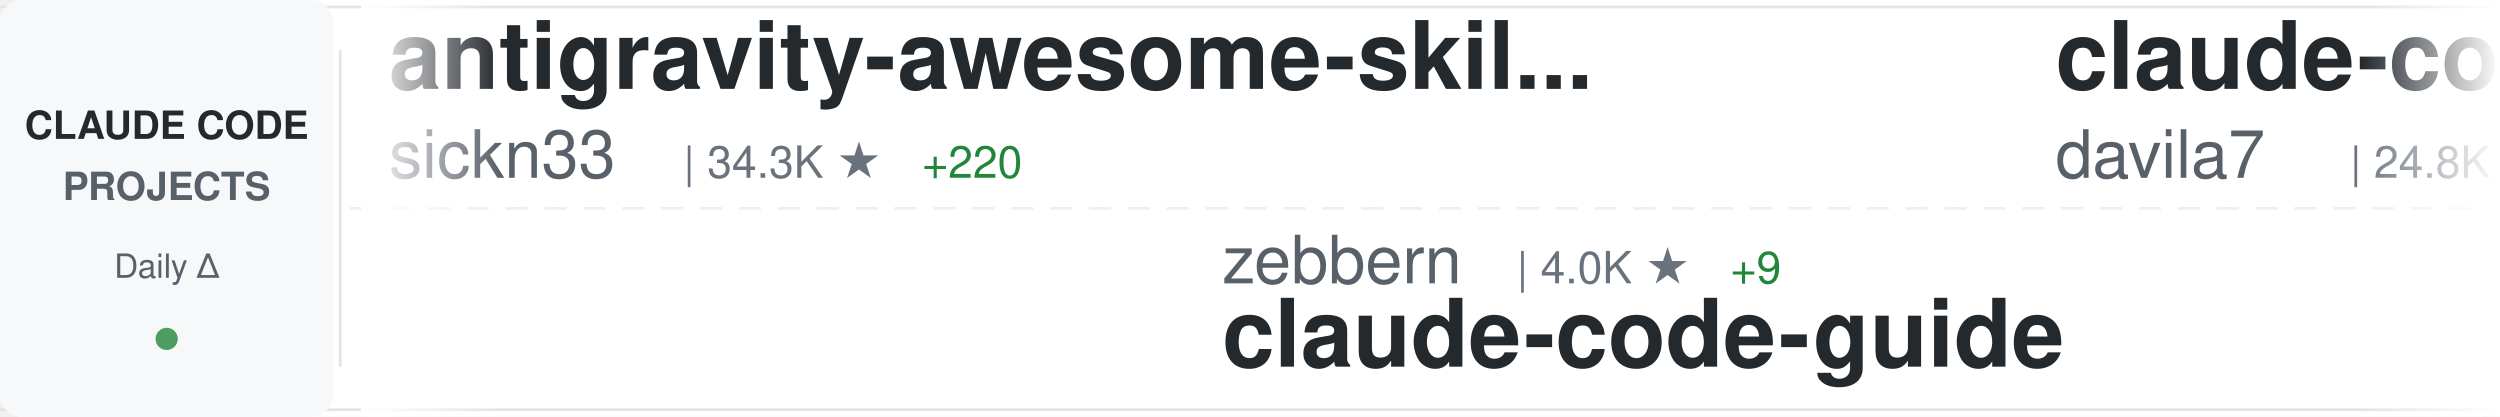
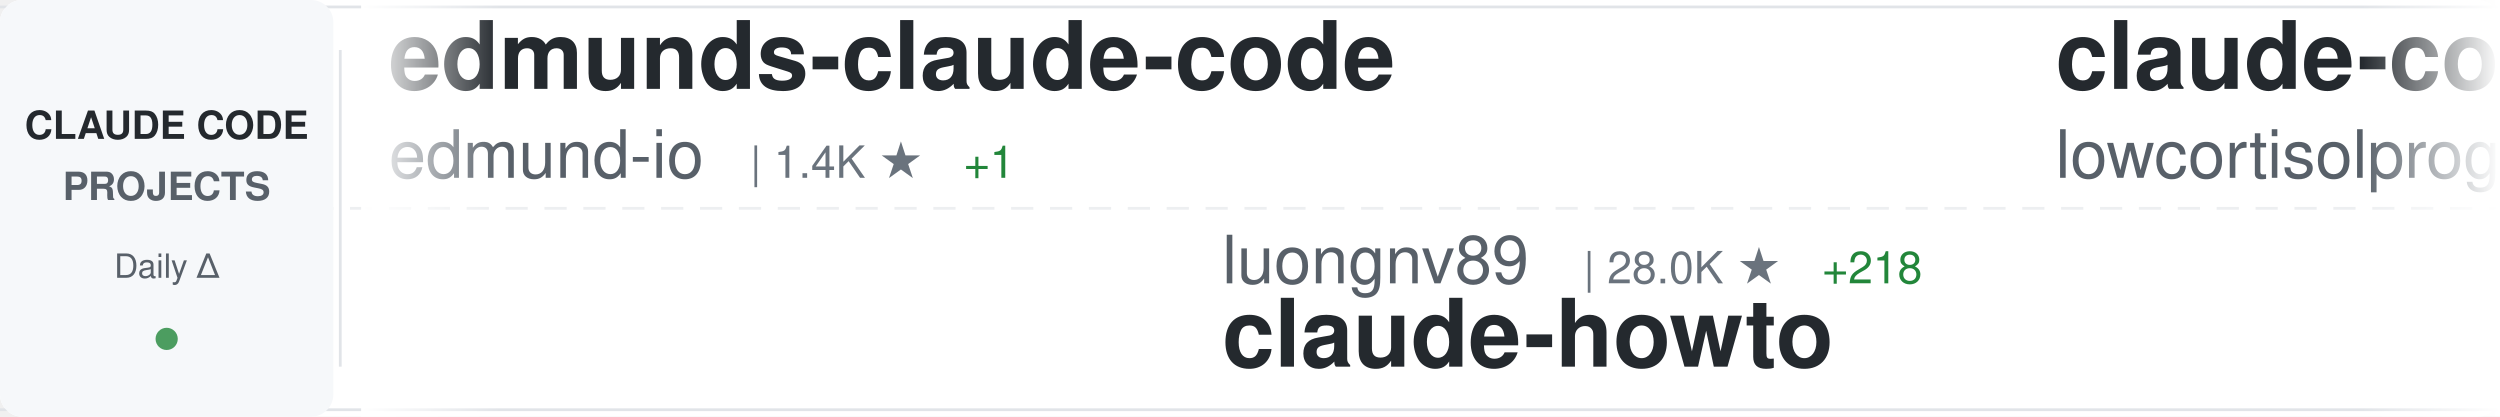
<svg xmlns="http://www.w3.org/2000/svg" width="900" height="150">
  <defs>
    <linearGradient id="awesomeLeftFade" x1="0%" y1="0%" x2="100%" y2="0%">
      <stop offset="0%" style="stop-color:#ffffff;stop-opacity:1" />
      <stop offset="100%" style="stop-color:#ffffff;stop-opacity:0" />
    </linearGradient>
    <linearGradient id="awesomeRightFade" x1="0%" y1="0%" x2="100%" y2="0%">
      <stop offset="0%" style="stop-color:#ffffff;stop-opacity:0" />
      <stop offset="100%" style="stop-color:#ffffff;stop-opacity:1" />
    </linearGradient>
  </defs>
  <rect width="900" height="150" fill="#ffffff" rx="8" />
  <rect x="0" y="2" width="900" height="1" fill="#e1e4e8" />
  <rect x="0" y="147" width="900" height="1" fill="#e1e4e8" />
  <line x1="0" y1="75" x2="900" y2="75" stroke="#e1e4e8" stroke-width="1" stroke-dasharray="8 6" opacity="0.6" />
  <rect x="0" y="0" width="120" height="150" fill="#f6f8fa" rx="8" />
  <text x="60" y="50" font-family="-apple-system, BlinkMacSystemFont, 'Segoe UI', Helvetica, Arial, sans-serif" font-size="14" font-weight="600" fill="#24292e" text-anchor="middle">CLAUDE CODE</text>
  <text x="60" y="72" font-family="-apple-system, BlinkMacSystemFont, 'Segoe UI', Helvetica, Arial, sans-serif" font-size="14" font-weight="600" fill="#586069" text-anchor="middle">PROJECTS</text>
  <text x="60" y="100" font-family="-apple-system, BlinkMacSystemFont, 'Segoe UI', Helvetica, Arial, sans-serif" font-size="12" font-weight="500" fill="#586069" text-anchor="middle">Daily Δ</text>
  <circle cx="60" cy="122" r="4" fill="#22863a" opacity="0.8" />
  <rect x="122" y="18" width="1" height="114" fill="#e1e4e8" />
  <clipPath id="awesomeTickerClip">
    <rect x="130" y="0" width="770" height="150" />
  </clipPath>
  <g clip-path="url(#awesomeTickerClip)">
    <g id="awesomeTickerItems">
      <animateTransform attributeName="transform" attributeType="XML" type="translate" from="0 0" to="-3000 0" dur="54s" repeatCount="indefinite" />
      <g transform="translate(0, 0)">
-         <text x="140" y="32" font-family="-apple-system, BlinkMacSystemFont, 'Segoe UI', Helvetica, Arial, sans-serif" font-size="34" font-weight="600" fill="#24292e">antigravity-awesome-skil...</text>
-         <text x="140" y="64" font-family="-apple-system, BlinkMacSystemFont, 'Segoe UI', Helvetica, Arial, sans-serif" font-size="24" font-weight="400" fill="#586069">sickn33</text>
-         <text x="246" y="64" font-family="-apple-system, BlinkMacSystemFont, 'Segoe UI', Helvetica, Arial, sans-serif" font-size="16" font-weight="500" fill="#6a737d">| 34.3K ★</text>
-         <text x="332" y="64" font-family="-apple-system, BlinkMacSystemFont, 'Segoe UI', Helvetica, Arial, sans-serif" font-size="16" font-weight="500" fill="#22863a"> +220</text>
+         <text x="140" y="32" font-family="-apple-system, BlinkMacSystemFont, 'Segoe UI', Helvetica, Arial, sans-serif" font-size="34" font-weight="600" fill="#24292e">edmunds-claude-code</text>
+         <text x="140" y="64" font-family="-apple-system, BlinkMacSystemFont, 'Segoe UI', Helvetica, Arial, sans-serif" font-size="24" font-weight="400" fill="#586069">edmund-io</text>
+         <text x="270" y="64" font-family="-apple-system, BlinkMacSystemFont, 'Segoe UI', Helvetica, Arial, sans-serif" font-size="16" font-weight="500" fill="#6a737d">| 1.4K ★</text>
+         <text x="347" y="64" font-family="-apple-system, BlinkMacSystemFont, 'Segoe UI', Helvetica, Arial, sans-serif" font-size="16" font-weight="500" fill="#22863a"> +1</text>
      </g>
      <g transform="translate(300, 0)">
-         <text x="140" y="102" font-family="-apple-system, BlinkMacSystemFont, 'Segoe UI', Helvetica, Arial, sans-serif" font-size="24" font-weight="400" fill="#586069">zebbern</text>
-         <text x="246" y="102" font-family="-apple-system, BlinkMacSystemFont, 'Segoe UI', Helvetica, Arial, sans-serif" font-size="16" font-weight="500" fill="#6a737d">| 4.0K ★</text>
-         <text x="323" y="102" font-family="-apple-system, BlinkMacSystemFont, 'Segoe UI', Helvetica, Arial, sans-serif" font-size="16" font-weight="500" fill="#22863a"> +9</text>
-         <text x="140" y="132" font-family="-apple-system, BlinkMacSystemFont, 'Segoe UI', Helvetica, Arial, sans-serif" font-size="34" font-weight="600" fill="#24292e">claude-code-guide</text>
+         <text x="140" y="102" font-family="-apple-system, BlinkMacSystemFont, 'Segoe UI', Helvetica, Arial, sans-serif" font-size="24" font-weight="400" fill="#586069">luongnv89</text>
+         <text x="270" y="102" font-family="-apple-system, BlinkMacSystemFont, 'Segoe UI', Helvetica, Arial, sans-serif" font-size="16" font-weight="500" fill="#6a737d">| 28.0K ★</text>
+         <text x="356" y="102" font-family="-apple-system, BlinkMacSystemFont, 'Segoe UI', Helvetica, Arial, sans-serif" font-size="16" font-weight="500" fill="#22863a"> +218</text>
+         <text x="140" y="132" font-family="-apple-system, BlinkMacSystemFont, 'Segoe UI', Helvetica, Arial, sans-serif" font-size="34" font-weight="600" fill="#24292e">claude-howto</text>
      </g>
      <g transform="translate(600, 0)">
-         <text x="140" y="32" font-family="-apple-system, BlinkMacSystemFont, 'Segoe UI', Helvetica, Arial, sans-serif" font-size="34" font-weight="600" fill="#24292e">claude-code-templates</text>
-         <text x="140" y="64" font-family="-apple-system, BlinkMacSystemFont, 'Segoe UI', Helvetica, Arial, sans-serif" font-size="24" font-weight="400" fill="#586069">davila7</text>
-         <text x="246" y="64" font-family="-apple-system, BlinkMacSystemFont, 'Segoe UI', Helvetica, Arial, sans-serif" font-size="16" font-weight="500" fill="#6a737d">| 24.8K ★</text>
-         <text x="332" y="64" font-family="-apple-system, BlinkMacSystemFont, 'Segoe UI', Helvetica, Arial, sans-serif" font-size="16" font-weight="500" fill="#22863a"> +57</text>
+         <text x="140" y="32" font-family="-apple-system, BlinkMacSystemFont, 'Segoe UI', Helvetica, Arial, sans-serif" font-size="34" font-weight="600" fill="#24292e">claude-code</text>
+         <text x="140" y="64" font-family="-apple-system, BlinkMacSystemFont, 'Segoe UI', Helvetica, Arial, sans-serif" font-size="24" font-weight="400" fill="#586069">lowcortisolprogrammer</text>
+         <text x="414" y="64" font-family="-apple-system, BlinkMacSystemFont, 'Segoe UI', Helvetica, Arial, sans-serif" font-size="16" font-weight="500" fill="#6a737d">| 172 ★</text>
      </g>
      <g transform="translate(900, 0)">
-         <text x="140" y="102" font-family="-apple-system, BlinkMacSystemFont, 'Segoe UI', Helvetica, Arial, sans-serif" font-size="24" font-weight="400" fill="#586069">alirezarezvani</text>
-         <text x="330" y="102" font-family="-apple-system, BlinkMacSystemFont, 'Segoe UI', Helvetica, Arial, sans-serif" font-size="16" font-weight="500" fill="#6a737d">| 12.2K ★</text>
-         <text x="416" y="102" font-family="-apple-system, BlinkMacSystemFont, 'Segoe UI', Helvetica, Arial, sans-serif" font-size="16" font-weight="500" fill="#22863a"> +145</text>
-         <text x="140" y="132" font-family="-apple-system, BlinkMacSystemFont, 'Segoe UI', Helvetica, Arial, sans-serif" font-size="34" font-weight="600" fill="#24292e">claude-skills</text>
+         <text x="140" y="102" font-family="-apple-system, BlinkMacSystemFont, 'Segoe UI', Helvetica, Arial, sans-serif" font-size="24" font-weight="400" fill="#586069">davila7</text>
+         <text x="246" y="102" font-family="-apple-system, BlinkMacSystemFont, 'Segoe UI', Helvetica, Arial, sans-serif" font-size="16" font-weight="500" fill="#6a737d">| 24.9K ★</text>
+         <text x="332" y="102" font-family="-apple-system, BlinkMacSystemFont, 'Segoe UI', Helvetica, Arial, sans-serif" font-size="16" font-weight="500" fill="#22863a"> +71</text>
+         <text x="140" y="132" font-family="-apple-system, BlinkMacSystemFont, 'Segoe UI', Helvetica, Arial, sans-serif" font-size="34" font-weight="600" fill="#24292e">claude-code-templates</text>
      </g>
      <g transform="translate(1200, 0)">
-         <text x="140" y="32" font-family="-apple-system, BlinkMacSystemFont, 'Segoe UI', Helvetica, Arial, sans-serif" font-size="34" font-weight="600" fill="#24292e">claude-code-from-scratch</text>
-         <text x="140" y="64" font-family="-apple-system, BlinkMacSystemFont, 'Segoe UI', Helvetica, Arial, sans-serif" font-size="24" font-weight="400" fill="#586069">Windy3f3f3f3f</text>
-         <text x="318" y="64" font-family="-apple-system, BlinkMacSystemFont, 'Segoe UI', Helvetica, Arial, sans-serif" font-size="16" font-weight="500" fill="#6a737d">| 972 ★</text>
-         <text x="386" y="64" font-family="-apple-system, BlinkMacSystemFont, 'Segoe UI', Helvetica, Arial, sans-serif" font-size="16" font-weight="500" fill="#22863a"> +11</text>
+         <text x="140" y="32" font-family="-apple-system, BlinkMacSystemFont, 'Segoe UI', Helvetica, Arial, sans-serif" font-size="34" font-weight="600" fill="#24292e">claude-code</text>
+         <text x="140" y="64" font-family="-apple-system, BlinkMacSystemFont, 'Segoe UI', Helvetica, Arial, sans-serif" font-size="24" font-weight="400" fill="#586069">xorespesp</text>
+         <text x="270" y="64" font-family="-apple-system, BlinkMacSystemFont, 'Segoe UI', Helvetica, Arial, sans-serif" font-size="16" font-weight="500" fill="#6a737d">| 219 ★</text>
      </g>
      <g transform="translate(1500, 0)">
-         <text x="140" y="102" font-family="-apple-system, BlinkMacSystemFont, 'Segoe UI', Helvetica, Arial, sans-serif" font-size="24" font-weight="400" fill="#586069">edmund-io</text>
-         <text x="270" y="102" font-family="-apple-system, BlinkMacSystemFont, 'Segoe UI', Helvetica, Arial, sans-serif" font-size="16" font-weight="500" fill="#6a737d">| 1.4K ★</text>
-         <text x="347" y="102" font-family="-apple-system, BlinkMacSystemFont, 'Segoe UI', Helvetica, Arial, sans-serif" font-size="16" font-weight="500" fill="#22863a"> +1</text>
-         <text x="140" y="132" font-family="-apple-system, BlinkMacSystemFont, 'Segoe UI', Helvetica, Arial, sans-serif" font-size="34" font-weight="600" fill="#24292e">edmunds-claude-code</text>
+         <text x="140" y="102" font-family="-apple-system, BlinkMacSystemFont, 'Segoe UI', Helvetica, Arial, sans-serif" font-size="24" font-weight="400" fill="#586069">rohitg00</text>
+         <text x="258" y="102" font-family="-apple-system, BlinkMacSystemFont, 'Segoe UI', Helvetica, Arial, sans-serif" font-size="16" font-weight="500" fill="#6a737d">| 1.4K ★</text>
+         <text x="335" y="102" font-family="-apple-system, BlinkMacSystemFont, 'Segoe UI', Helvetica, Arial, sans-serif" font-size="16" font-weight="500" fill="#22863a"> +17</text>
+         <text x="140" y="132" font-family="-apple-system, BlinkMacSystemFont, 'Segoe UI', Helvetica, Arial, sans-serif" font-size="34" font-weight="600" fill="#24292e">awesome-claude-code-tool...</text>
      </g>
      <g transform="translate(1800, 0)">
-         <text x="140" y="32" font-family="-apple-system, BlinkMacSystemFont, 'Segoe UI', Helvetica, Arial, sans-serif" font-size="34" font-weight="600" fill="#24292e">claude-code</text>
-         <text x="140" y="64" font-family="-apple-system, BlinkMacSystemFont, 'Segoe UI', Helvetica, Arial, sans-serif" font-size="24" font-weight="400" fill="#586069">RishabhK103</text>
-         <text x="294" y="64" font-family="-apple-system, BlinkMacSystemFont, 'Segoe UI', Helvetica, Arial, sans-serif" font-size="16" font-weight="500" fill="#6a737d">| 64 ★</text>
-         <text x="353" y="64" font-family="-apple-system, BlinkMacSystemFont, 'Segoe UI', Helvetica, Arial, sans-serif" font-size="16" font-weight="500" fill="#22863a"> +1</text>
+         <text x="140" y="32" font-family="-apple-system, BlinkMacSystemFont, 'Segoe UI', Helvetica, Arial, sans-serif" font-size="34" font-weight="600" fill="#24292e">gstack</text>
+         <text x="140" y="64" font-family="-apple-system, BlinkMacSystemFont, 'Segoe UI', Helvetica, Arial, sans-serif" font-size="24" font-weight="400" fill="#586069">garrytan</text>
+         <text x="258" y="64" font-family="-apple-system, BlinkMacSystemFont, 'Segoe UI', Helvetica, Arial, sans-serif" font-size="16" font-weight="500" fill="#6a737d">| 79.4K ★</text>
+         <text x="344" y="64" font-family="-apple-system, BlinkMacSystemFont, 'Segoe UI', Helvetica, Arial, sans-serif" font-size="16" font-weight="500" fill="#22863a"> +953</text>
      </g>
      <g transform="translate(2100, 0)">
-         <text x="140" y="102" font-family="-apple-system, BlinkMacSystemFont, 'Segoe UI', Helvetica, Arial, sans-serif" font-size="24" font-weight="400" fill="#586069">1rgs</text>
-         <text x="210" y="102" font-family="-apple-system, BlinkMacSystemFont, 'Segoe UI', Helvetica, Arial, sans-serif" font-size="16" font-weight="500" fill="#6a737d">| 3.5K ★</text>
-         <text x="287" y="102" font-family="-apple-system, BlinkMacSystemFont, 'Segoe UI', Helvetica, Arial, sans-serif" font-size="16" font-weight="500" fill="#22863a"> +9</text>
-         <text x="140" y="132" font-family="-apple-system, BlinkMacSystemFont, 'Segoe UI', Helvetica, Arial, sans-serif" font-size="34" font-weight="600" fill="#24292e">claude-code-proxy</text>
+         <text x="140" y="102" font-family="-apple-system, BlinkMacSystemFont, 'Segoe UI', Helvetica, Arial, sans-serif" font-size="24" font-weight="400" fill="#586069">NanmiCoder</text>
+         <text x="282" y="102" font-family="-apple-system, BlinkMacSystemFont, 'Segoe UI', Helvetica, Arial, sans-serif" font-size="16" font-weight="500" fill="#6a737d">| 7.8K ★</text>
+         <text x="359" y="102" font-family="-apple-system, BlinkMacSystemFont, 'Segoe UI', Helvetica, Arial, sans-serif" font-size="16" font-weight="500" fill="#22863a"> +360</text>
+         <text x="140" y="132" font-family="-apple-system, BlinkMacSystemFont, 'Segoe UI', Helvetica, Arial, sans-serif" font-size="34" font-weight="600" fill="#24292e">cc-haha</text>
      </g>
      <g transform="translate(2400, 0)">
-         <text x="140" y="32" font-family="-apple-system, BlinkMacSystemFont, 'Segoe UI', Helvetica, Arial, sans-serif" font-size="34" font-weight="600" fill="#24292e">claude-coder</text>
-         <text x="140" y="64" font-family="-apple-system, BlinkMacSystemFont, 'Segoe UI', Helvetica, Arial, sans-serif" font-size="24" font-weight="400" fill="#586069">kodu-ai</text>
-         <text x="246" y="64" font-family="-apple-system, BlinkMacSystemFont, 'Segoe UI', Helvetica, Arial, sans-serif" font-size="16" font-weight="500" fill="#6a737d">| 5.3K ★</text>
+         <text x="140" y="32" font-family="-apple-system, BlinkMacSystemFont, 'Segoe UI', Helvetica, Arial, sans-serif" font-size="34" font-weight="600" fill="#24292e">claude-code</text>
+         <text x="140" y="64" font-family="-apple-system, BlinkMacSystemFont, 'Segoe UI', Helvetica, Arial, sans-serif" font-size="24" font-weight="400" fill="#586069">isboyjc</text>
+         <text x="246" y="64" font-family="-apple-system, BlinkMacSystemFont, 'Segoe UI', Helvetica, Arial, sans-serif" font-size="16" font-weight="500" fill="#6a737d">| 155 ★</text>
+         <text x="314" y="64" font-family="-apple-system, BlinkMacSystemFont, 'Segoe UI', Helvetica, Arial, sans-serif" font-size="16" font-weight="500" fill="#22863a"> +3</text>
      </g>
      <g transform="translate(2700, 0)">
-         <text x="140" y="102" font-family="-apple-system, BlinkMacSystemFont, 'Segoe UI', Helvetica, Arial, sans-serif" font-size="24" font-weight="400" fill="#586069">fazxes</text>
-         <text x="234" y="102" font-family="-apple-system, BlinkMacSystemFont, 'Segoe UI', Helvetica, Arial, sans-serif" font-size="16" font-weight="500" fill="#6a737d">| 208 ★</text>
-         <text x="140" y="132" font-family="-apple-system, BlinkMacSystemFont, 'Segoe UI', Helvetica, Arial, sans-serif" font-size="34" font-weight="600" fill="#24292e">Claude-code</text>
+         <text x="140" y="102" font-family="-apple-system, BlinkMacSystemFont, 'Segoe UI', Helvetica, Arial, sans-serif" font-size="24" font-weight="400" fill="#586069">chauncygu</text>
+         <text x="270" y="102" font-family="-apple-system, BlinkMacSystemFont, 'Segoe UI', Helvetica, Arial, sans-serif" font-size="16" font-weight="500" fill="#6a737d">| 2.2K ★</text>
+         <text x="347" y="102" font-family="-apple-system, BlinkMacSystemFont, 'Segoe UI', Helvetica, Arial, sans-serif" font-size="16" font-weight="500" fill="#22863a"> +13</text>
+         <text x="140" y="132" font-family="-apple-system, BlinkMacSystemFont, 'Segoe UI', Helvetica, Arial, sans-serif" font-size="34" font-weight="600" fill="#24292e">collection-claude-code-s...</text>
      </g>
      <g transform="translate(3000, 0)">
-         <text x="140" y="32" font-family="-apple-system, BlinkMacSystemFont, 'Segoe UI', Helvetica, Arial, sans-serif" font-size="34" font-weight="600" fill="#24292e">antigravity-awesome-skil...</text>
-         <text x="140" y="64" font-family="-apple-system, BlinkMacSystemFont, 'Segoe UI', Helvetica, Arial, sans-serif" font-size="24" font-weight="400" fill="#586069">sickn33</text>
-         <text x="246" y="64" font-family="-apple-system, BlinkMacSystemFont, 'Segoe UI', Helvetica, Arial, sans-serif" font-size="16" font-weight="500" fill="#6a737d">| 34.3K ★</text>
-         <text x="332" y="64" font-family="-apple-system, BlinkMacSystemFont, 'Segoe UI', Helvetica, Arial, sans-serif" font-size="16" font-weight="500" fill="#22863a"> +220</text>
+         <text x="140" y="32" font-family="-apple-system, BlinkMacSystemFont, 'Segoe UI', Helvetica, Arial, sans-serif" font-size="34" font-weight="600" fill="#24292e">edmunds-claude-code</text>
+         <text x="140" y="64" font-family="-apple-system, BlinkMacSystemFont, 'Segoe UI', Helvetica, Arial, sans-serif" font-size="24" font-weight="400" fill="#586069">edmund-io</text>
+         <text x="270" y="64" font-family="-apple-system, BlinkMacSystemFont, 'Segoe UI', Helvetica, Arial, sans-serif" font-size="16" font-weight="500" fill="#6a737d">| 1.4K ★</text>
+         <text x="347" y="64" font-family="-apple-system, BlinkMacSystemFont, 'Segoe UI', Helvetica, Arial, sans-serif" font-size="16" font-weight="500" fill="#22863a"> +1</text>
      </g>
      <g transform="translate(3300, 0)">
-         <text x="140" y="102" font-family="-apple-system, BlinkMacSystemFont, 'Segoe UI', Helvetica, Arial, sans-serif" font-size="24" font-weight="400" fill="#586069">zebbern</text>
-         <text x="246" y="102" font-family="-apple-system, BlinkMacSystemFont, 'Segoe UI', Helvetica, Arial, sans-serif" font-size="16" font-weight="500" fill="#6a737d">| 4.0K ★</text>
-         <text x="323" y="102" font-family="-apple-system, BlinkMacSystemFont, 'Segoe UI', Helvetica, Arial, sans-serif" font-size="16" font-weight="500" fill="#22863a"> +9</text>
-         <text x="140" y="132" font-family="-apple-system, BlinkMacSystemFont, 'Segoe UI', Helvetica, Arial, sans-serif" font-size="34" font-weight="600" fill="#24292e">claude-code-guide</text>
+         <text x="140" y="102" font-family="-apple-system, BlinkMacSystemFont, 'Segoe UI', Helvetica, Arial, sans-serif" font-size="24" font-weight="400" fill="#586069">luongnv89</text>
+         <text x="270" y="102" font-family="-apple-system, BlinkMacSystemFont, 'Segoe UI', Helvetica, Arial, sans-serif" font-size="16" font-weight="500" fill="#6a737d">| 28.0K ★</text>
+         <text x="356" y="102" font-family="-apple-system, BlinkMacSystemFont, 'Segoe UI', Helvetica, Arial, sans-serif" font-size="16" font-weight="500" fill="#22863a"> +218</text>
+         <text x="140" y="132" font-family="-apple-system, BlinkMacSystemFont, 'Segoe UI', Helvetica, Arial, sans-serif" font-size="34" font-weight="600" fill="#24292e">claude-howto</text>
      </g>
      <g transform="translate(3600, 0)">
-         <text x="140" y="32" font-family="-apple-system, BlinkMacSystemFont, 'Segoe UI', Helvetica, Arial, sans-serif" font-size="34" font-weight="600" fill="#24292e">claude-code-templates</text>
-         <text x="140" y="64" font-family="-apple-system, BlinkMacSystemFont, 'Segoe UI', Helvetica, Arial, sans-serif" font-size="24" font-weight="400" fill="#586069">davila7</text>
-         <text x="246" y="64" font-family="-apple-system, BlinkMacSystemFont, 'Segoe UI', Helvetica, Arial, sans-serif" font-size="16" font-weight="500" fill="#6a737d">| 24.8K ★</text>
-         <text x="332" y="64" font-family="-apple-system, BlinkMacSystemFont, 'Segoe UI', Helvetica, Arial, sans-serif" font-size="16" font-weight="500" fill="#22863a"> +57</text>
+         <text x="140" y="32" font-family="-apple-system, BlinkMacSystemFont, 'Segoe UI', Helvetica, Arial, sans-serif" font-size="34" font-weight="600" fill="#24292e">claude-code</text>
+         <text x="140" y="64" font-family="-apple-system, BlinkMacSystemFont, 'Segoe UI', Helvetica, Arial, sans-serif" font-size="24" font-weight="400" fill="#586069">lowcortisolprogrammer</text>
+         <text x="414" y="64" font-family="-apple-system, BlinkMacSystemFont, 'Segoe UI', Helvetica, Arial, sans-serif" font-size="16" font-weight="500" fill="#6a737d">| 172 ★</text>
      </g>
      <g transform="translate(3900, 0)">
-         <text x="140" y="102" font-family="-apple-system, BlinkMacSystemFont, 'Segoe UI', Helvetica, Arial, sans-serif" font-size="24" font-weight="400" fill="#586069">alirezarezvani</text>
-         <text x="330" y="102" font-family="-apple-system, BlinkMacSystemFont, 'Segoe UI', Helvetica, Arial, sans-serif" font-size="16" font-weight="500" fill="#6a737d">| 12.2K ★</text>
-         <text x="416" y="102" font-family="-apple-system, BlinkMacSystemFont, 'Segoe UI', Helvetica, Arial, sans-serif" font-size="16" font-weight="500" fill="#22863a"> +145</text>
-         <text x="140" y="132" font-family="-apple-system, BlinkMacSystemFont, 'Segoe UI', Helvetica, Arial, sans-serif" font-size="34" font-weight="600" fill="#24292e">claude-skills</text>
+         <text x="140" y="102" font-family="-apple-system, BlinkMacSystemFont, 'Segoe UI', Helvetica, Arial, sans-serif" font-size="24" font-weight="400" fill="#586069">davila7</text>
+         <text x="246" y="102" font-family="-apple-system, BlinkMacSystemFont, 'Segoe UI', Helvetica, Arial, sans-serif" font-size="16" font-weight="500" fill="#6a737d">| 24.9K ★</text>
+         <text x="332" y="102" font-family="-apple-system, BlinkMacSystemFont, 'Segoe UI', Helvetica, Arial, sans-serif" font-size="16" font-weight="500" fill="#22863a"> +71</text>
+         <text x="140" y="132" font-family="-apple-system, BlinkMacSystemFont, 'Segoe UI', Helvetica, Arial, sans-serif" font-size="34" font-weight="600" fill="#24292e">claude-code-templates</text>
      </g>
    </g>
  </g>
  <rect x="130" y="0" width="50" height="150" fill="url(#awesomeLeftFade)" />
  <rect x="850" y="0" width="50" height="150" fill="url(#awesomeRightFade)" />
</svg>
